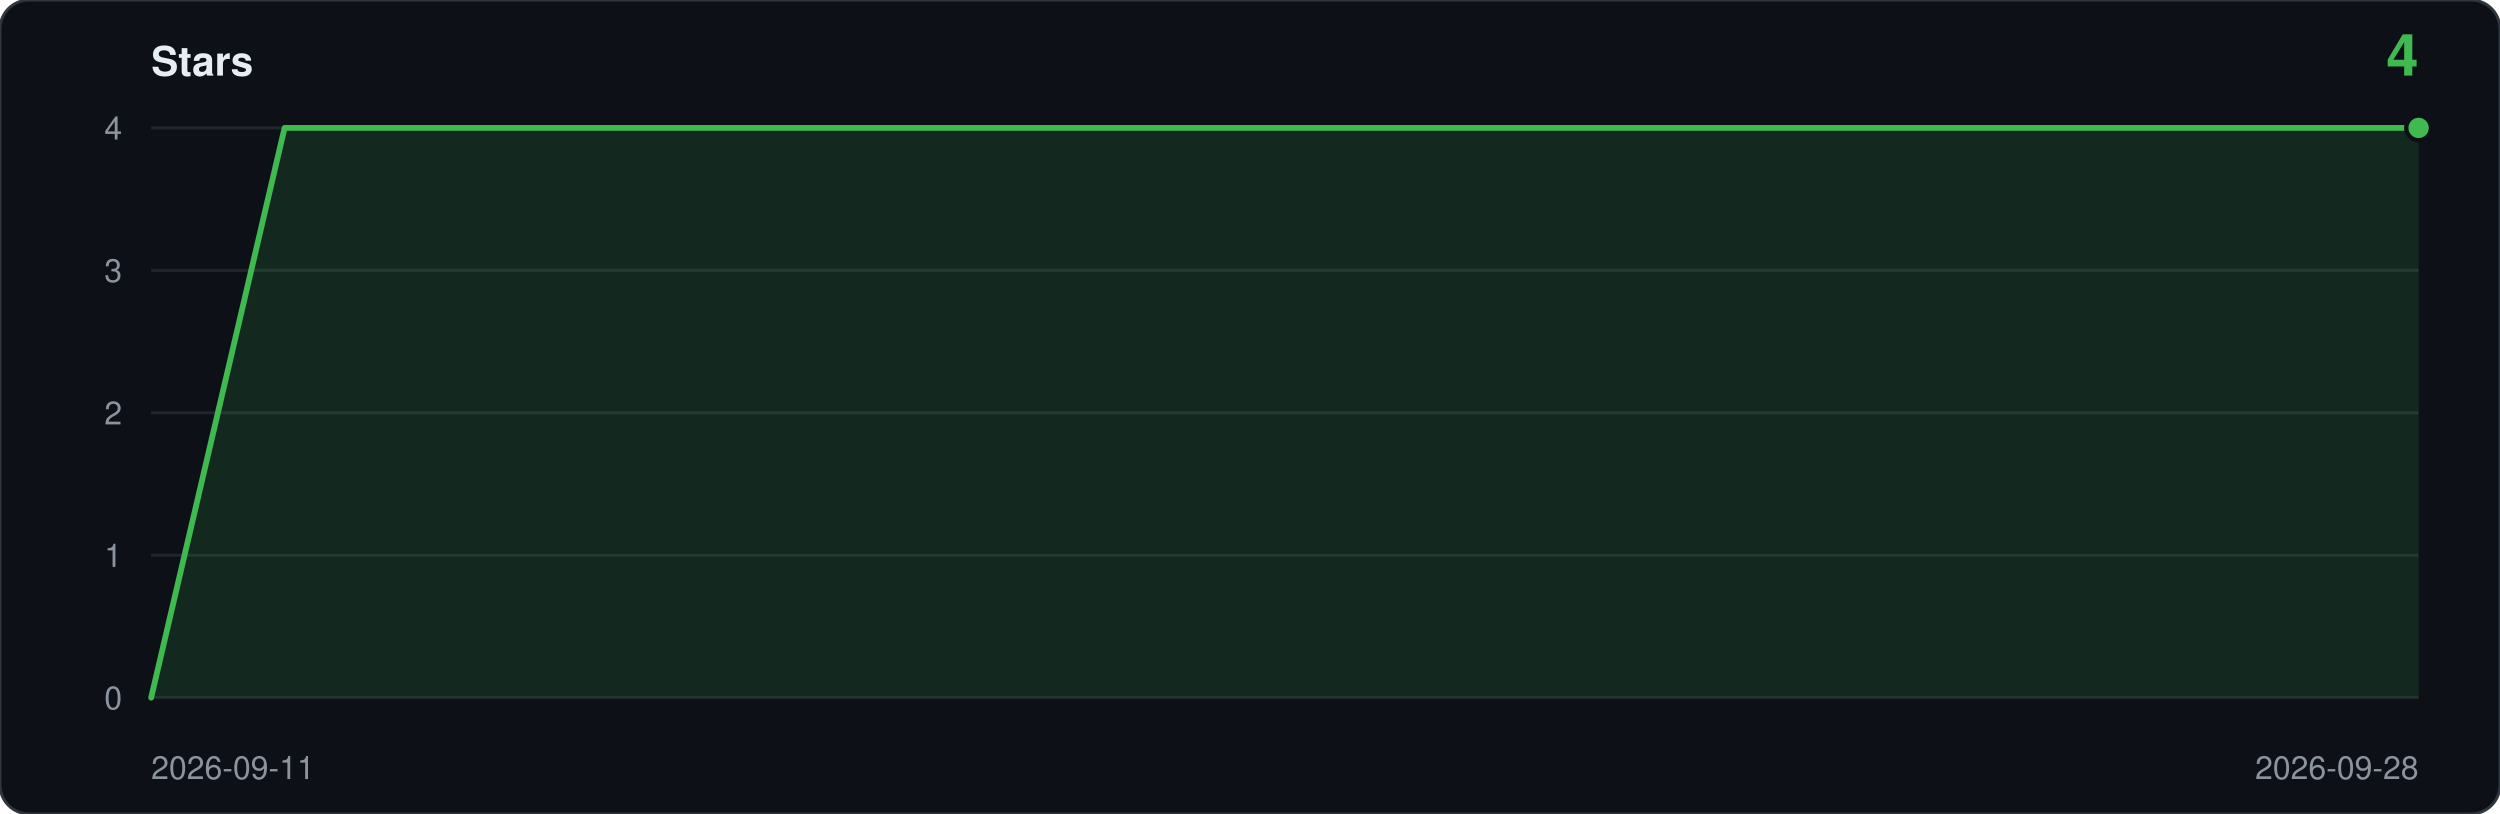
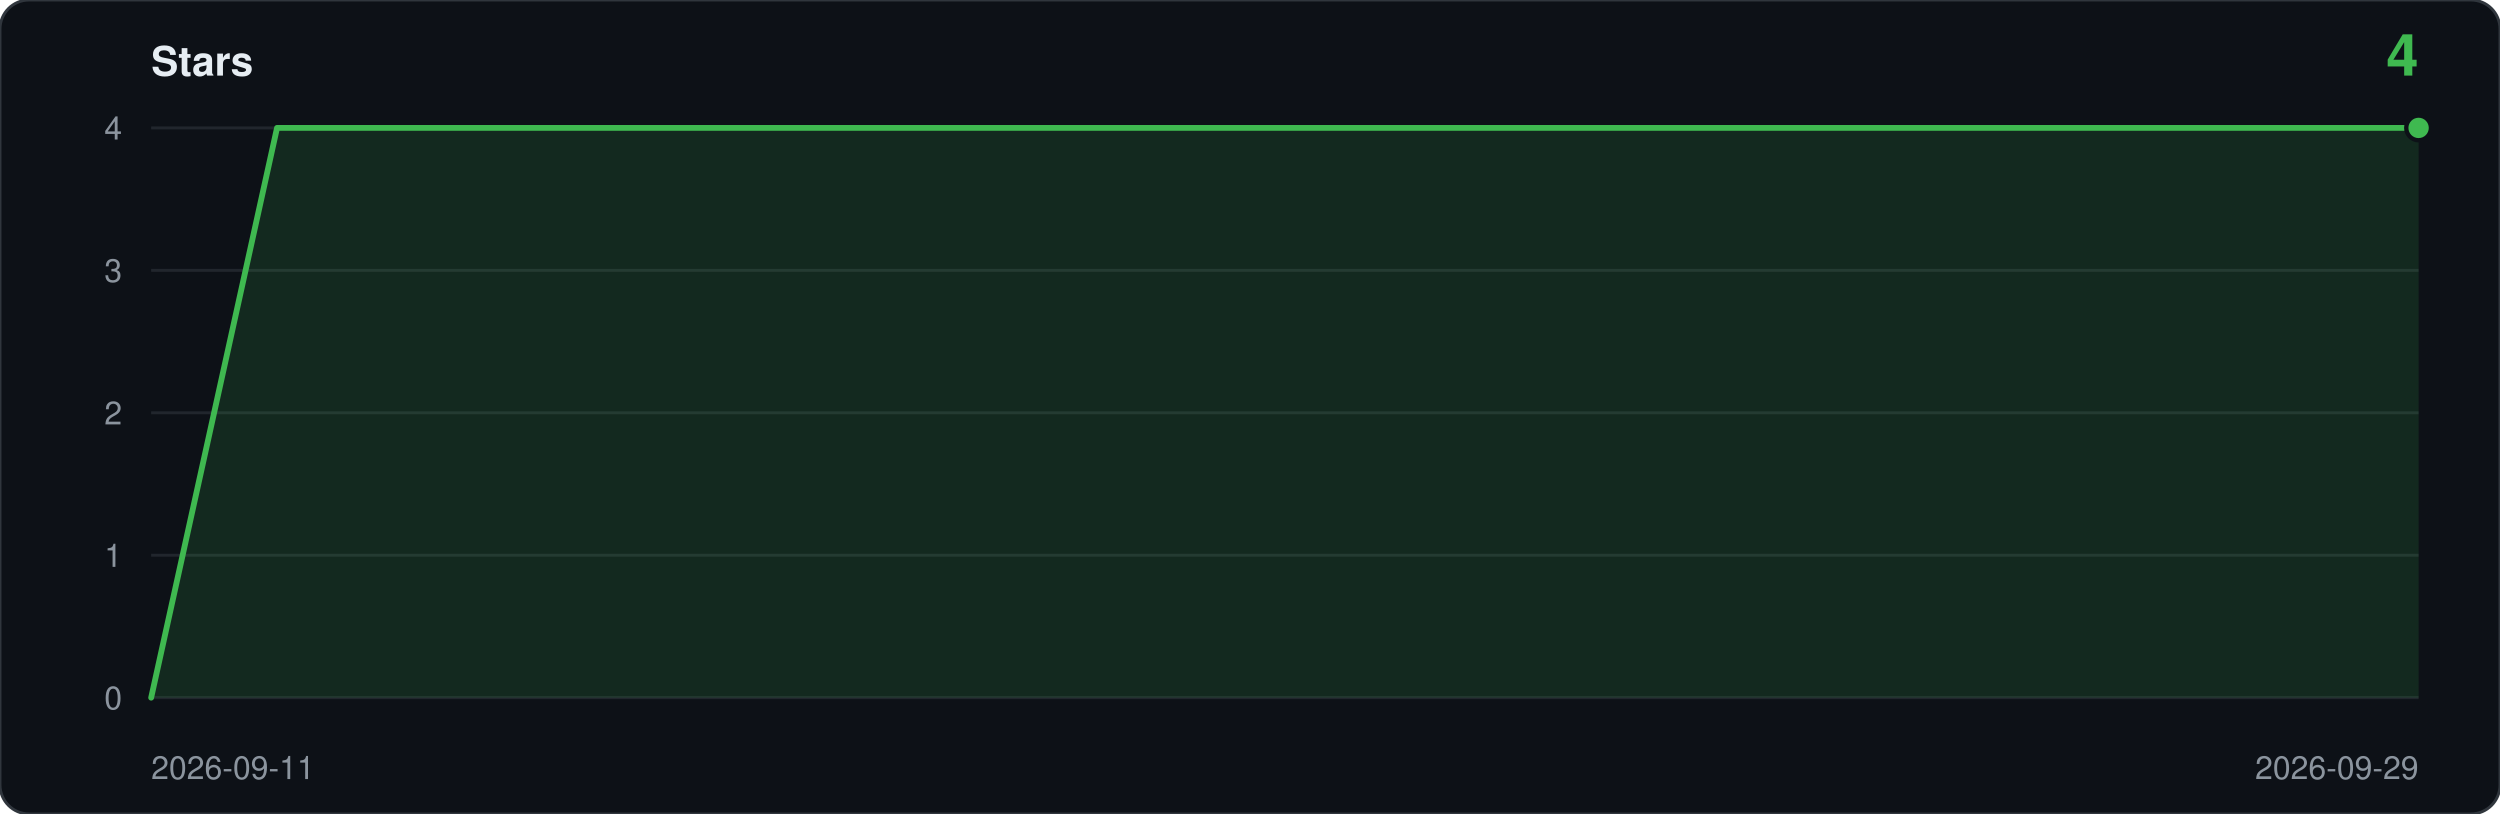
<svg xmlns="http://www.w3.org/2000/svg" viewBox="0 0 860 280" width="860" height="280" role="img" aria-label="Star history: 4 stars">
  <rect width="860" height="280" rx="10" fill="#0d1117" stroke="#30363d" />
  <text x="52" y="26" font-family="ui-sans-serif,-apple-system,Segoe UI,Helvetica,Arial,sans-serif" font-size="14" font-weight="600" fill="#e6edf3">Stars</text>
  <text x="832" y="26" text-anchor="end" font-family="ui-sans-serif,-apple-system,Segoe UI,Helvetica,Arial,sans-serif" font-size="20" font-weight="600" fill="#3fb950">4</text>
  <line x1="52" y1="240.0" x2="832" y2="240.0" stroke="#21262d" />
  <text x="42" y="244.0" text-anchor="end" font-family="ui-sans-serif,-apple-system,Segoe UI,Helvetica,Arial,sans-serif" font-size="11" fill="#8b949e">0</text>
  <line x1="52" y1="191.0" x2="832" y2="191.0" stroke="#21262d" />
  <text x="42" y="195.0" text-anchor="end" font-family="ui-sans-serif,-apple-system,Segoe UI,Helvetica,Arial,sans-serif" font-size="11" fill="#8b949e">1</text>
  <line x1="52" y1="142.0" x2="832" y2="142.0" stroke="#21262d" />
  <text x="42" y="146.0" text-anchor="end" font-family="ui-sans-serif,-apple-system,Segoe UI,Helvetica,Arial,sans-serif" font-size="11" fill="#8b949e">2</text>
  <line x1="52" y1="93.0" x2="832" y2="93.0" stroke="#21262d" />
  <text x="42" y="97.0" text-anchor="end" font-family="ui-sans-serif,-apple-system,Segoe UI,Helvetica,Arial,sans-serif" font-size="11" fill="#8b949e">3</text>
  <line x1="52" y1="44.0" x2="832" y2="44.0" stroke="#21262d" />
  <text x="42" y="48.0" text-anchor="end" font-family="ui-sans-serif,-apple-system,Segoe UI,Helvetica,Arial,sans-serif" font-size="11" fill="#8b949e">4</text>
-   <path d="M 52.0,240.0 L 52.0,240.0 L 97.9,44.0 L 143.8,44.0 L 189.6,44.0 L 235.5,44.0 L 281.4,44.0 L 327.3,44.0 L 373.2,44.0 L 419.1,44.0 L 464.9,44.0 L 510.8,44.0 L 556.7,44.0 L 602.6,44.0 L 648.5,44.0 L 694.4,44.0 L 740.2,44.0 L 786.1,44.0 L 832.0,44.0 L 832.0,240.0 Z" fill="#3fb950" fill-opacity="0.14" />
-   <polyline points="52.0,240.0 97.9,44.0 143.8,44.0 189.6,44.0 235.5,44.0 281.4,44.0 327.3,44.0 373.2,44.0 419.1,44.0 464.9,44.0 510.8,44.0 556.7,44.0 602.6,44.0 648.5,44.0 694.4,44.0 740.2,44.0 786.1,44.0 832.0,44.0" fill="none" stroke="#3fb950" stroke-width="2" stroke-linejoin="round" stroke-linecap="round" />
+   <path d="M 52.0,240.0 L 52.0,240.0 L 95.3,44.0 L 138.7,44.0 L 182.0,44.0 L 225.3,44.0 L 268.7,44.0 L 312.0,44.0 L 355.3,44.0 L 398.7,44.0 L 442.0,44.0 L 485.3,44.0 L 528.7,44.0 L 572.0,44.0 L 615.3,44.0 L 658.7,44.0 L 702.0,44.0 L 745.3,44.0 L 788.7,44.0 L 832.0,44.0 L 832.0,240.0 Z" fill="#3fb950" fill-opacity="0.14" />
+   <polyline points="52.0,240.0 95.3,44.0 138.7,44.0 182.0,44.0 225.3,44.0 268.7,44.0 312.0,44.0 355.3,44.0 398.7,44.0 442.0,44.0 485.3,44.0 528.7,44.0 572.0,44.0 615.3,44.0 658.7,44.0 702.0,44.0 745.3,44.0 788.7,44.0 832.0,44.0" fill="none" stroke="#3fb950" stroke-width="2" stroke-linejoin="round" stroke-linecap="round" />
  <circle cx="832.0" cy="44.0" r="5" fill="#0d1117" />
  <circle cx="832.0" cy="44.0" r="3.5" fill="#3fb950" />
  <text x="52" y="268" font-family="ui-sans-serif,-apple-system,Segoe UI,Helvetica,Arial,sans-serif" font-size="11" fill="#8b949e">2026-09-11</text>
-   <text x="832" y="268" text-anchor="end" font-family="ui-sans-serif,-apple-system,Segoe UI,Helvetica,Arial,sans-serif" font-size="11" fill="#8b949e">2026-09-28</text>
+   <text x="832" y="268" text-anchor="end" font-family="ui-sans-serif,-apple-system,Segoe UI,Helvetica,Arial,sans-serif" font-size="11" fill="#8b949e">2026-09-29</text>
</svg>
